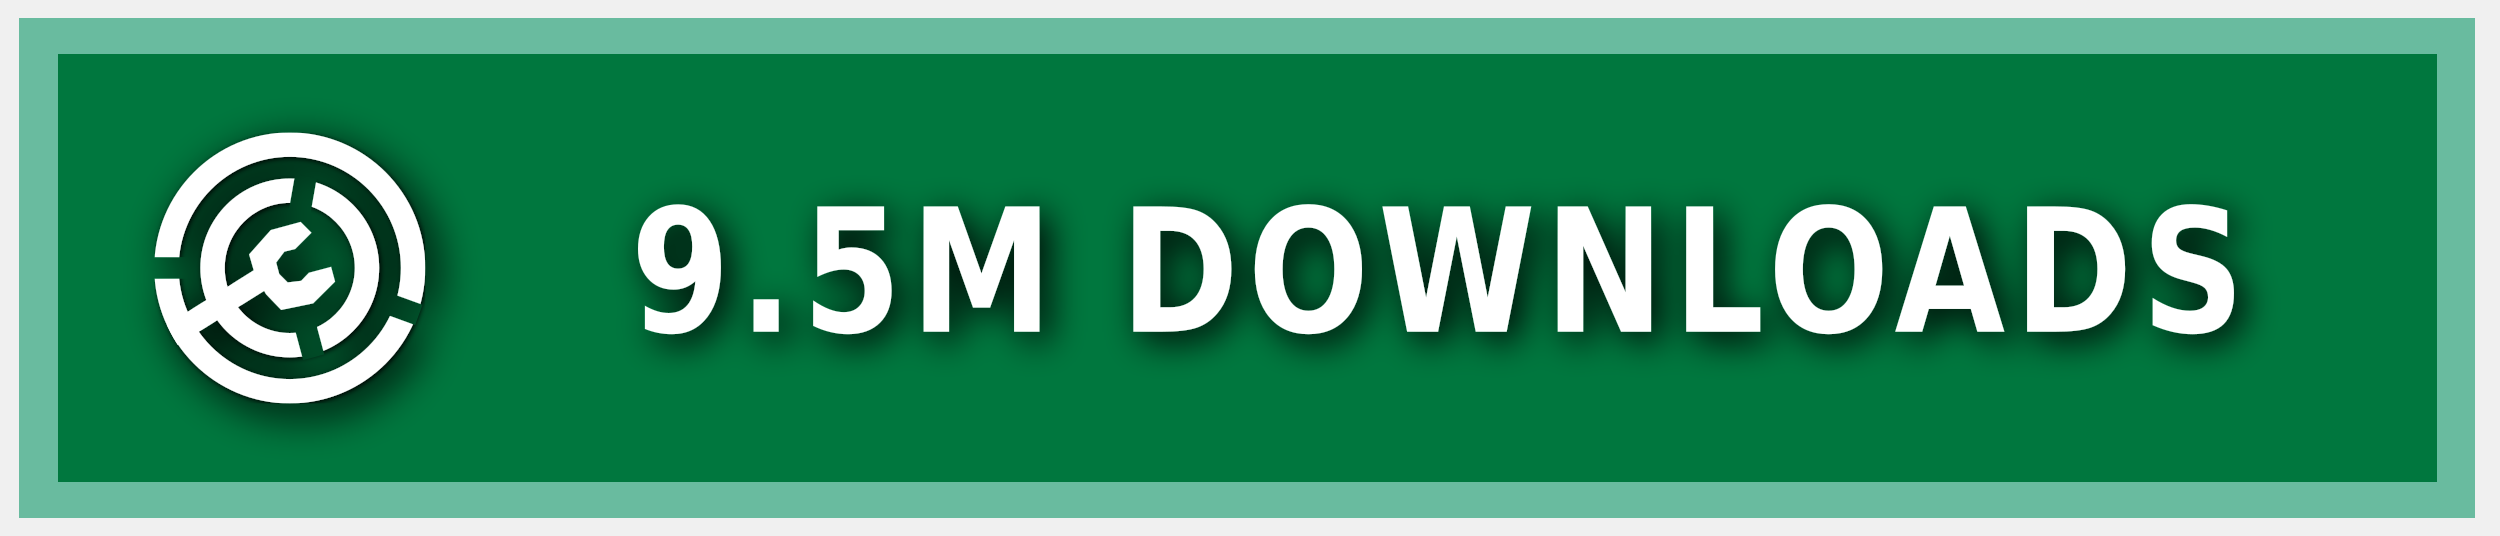
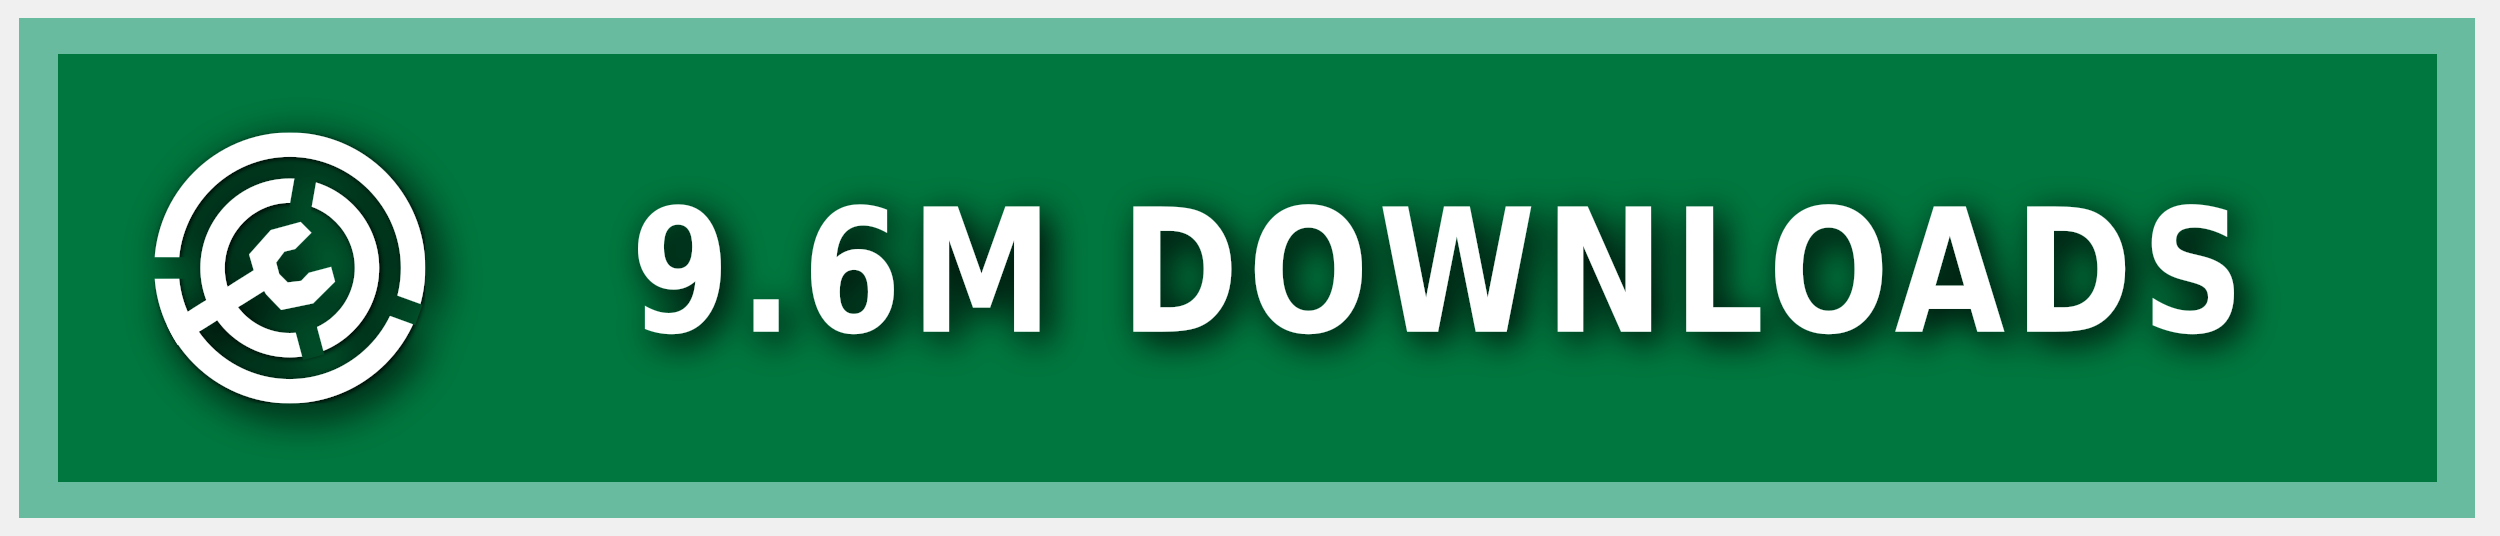
<svg xmlns="http://www.w3.org/2000/svg" xmlns:ns1="https://boxy-svg.com" width="140" height="30" role="img" aria-label="MODRINTH">
  <style> g:not(.noshadow) { filter: drop-shadow(0.5px 0.5px 1.0px black); } </style>
  <defs>
    <ns1:guide x="121.656" y="10.118" angle="90" />
    <ns1:guide x="127.198" y="17.628" angle="90" />
    <ns1:guide x="8.199" y="-3.08" angle="0" />
    <ns1:guide x="20.449" y="-4.101" angle="0" />
    <ns1:guide x="121.656" y="10.118" angle="90" />
    <ns1:guide x="127.198" y="17.628" angle="90" />
    <ns1:guide x="8.199" y="-3.08" angle="0" />
    <ns1:guide x="20.449" y="-4.101" angle="0" />
  </defs>
  <g class="noshadow" shape-rendering="crispEdges" style="" transform="matrix(1.074564, 0, 0, 1, 0, 0)">
    <rect x="1" y="1" width="128" height="28" style="fill: #00954E;" />
    <rect x="1" y="1" width="128" height="28" style="fill: rgba(0, 0, 0, 0.2);" />
    <rect x="2" y="2" width="126" height="26" style="fill: none; stroke-width:2px; stroke: rgba(211, 255, 255, 0.5);" />
  </g>
  <g fill-rule="evenodd" stroke-linejoin="round" stroke-miterlimit="1.5" clip-rule="evenodd" transform="matrix(1.2, 0, 0, 1.2, -1.2, -1.5)">
    <path fill="none" d="M 8.199 7.432 L 20.846 7.432 L 20.846 20.079 L 8.199 20.079 L 8.199 7.432 Z" style="" />
    <g clip-path="url(#a)" transform="matrix(0.126469, 0, 0, 0.126469, 8.198999, 7.431019)" style="">
      <path fill="#ffffff" d="M50 17c18.207 0 32.988 14.787 32.988 33S68.207 83 50 83 17.012 68.213 17.012 50 31.793 17 50 17Zm0 9c13.24 0 23.988 10.755 23.988 24S63.24 74 50 74 26.012 63.245 26.012 50 36.76 26 50 26Z" />
    </g>
    <g clip-path="url(#b)" transform="matrix(0.126469, 0, 0, 0.126469, 8.198999, 7.431019)" style="">
      <path fill="#ffffff" d="M50 0c27.596 0 50 22.404 50 50s-22.404 50-50 50S0 77.596 0 50 22.404 0 50 0Zm0 9c22.629 0 41 18.371 41 41S72.629 91 50 91 9 72.629 9 50 27.371 9 50 9Z" />
    </g>
    <g class="noshadow" clip-path="url(#c)" transform="matrix(0.112383, 0, 0, 0.122032, 8.268063, 7.737635)" style="">
      <path fill="none" stroke="#ffffff" stroke-width="9" d="M 50 50 L 5.171 75.882" />
    </g>
    <path fill="#ffffff" d="M 12.909 14.103 L 12.625 13.123 L 13.637 11.985 L 15.028 11.605 L 15.534 12.111 L 14.775 12.87 L 14.269 12.996 L 13.89 13.502 L 14.032 14.038 L 14.425 14.429 L 15.053 14.354 L 15.415 13.979 L 16.452 13.701 L 16.637 14.392 L 15.613 15.407 L 14.121 15.714 L 13.415 14.979 L 12.909 14.103 Z" style="" />
    <clipPath id="clip-1">
      <path d="M50 0c27.596 0 50 22.404 50 50s-22.404 50-50 50S0 77.596 0 50 22.404 0 50 0Zm0 39.549c5.768 0 10.451 4.683 10.451 10.451 0 5.768-4.683 10.451-10.451 10.451-5.768 0-10.451-4.683-10.451-10.451 0-5.768 4.683-10.451 10.451-10.451Z" />
    </clipPath>
    <g class="noshadow" clip-path="url(#clip-1)" transform="matrix(0.064459, 0.010209, -0.018807, 0.118741, -9.215255, -61.72825)" style="transform-origin: 27.985px 74.177px;">
      <path fill="none" stroke="#ffffff" stroke-width="9" d="M 49.29 67.75 L 6.679 80.603" style="" />
    </g>
  </g>
  <g>
    <clipPath id="a">
      <path fill-rule="evenodd" stroke-linejoin="round" stroke-miterlimit="1.5" clip-rule="evenodd" d="M100 0H0v100h100V0ZM46.002 49.295l.076 1.757 8.83 32.963 7.843-2.102-8.596-32.094 5.804-32.932-7.997-1.41-5.96 33.818Z" />
    </clipPath>
    <clipPath id="b">
      <path d="M0 0v46h50l1.368.241L99 63.578l-2.736 7.517L49.295 54H0v46h100V0H0Z" />
    </clipPath>
    <clipPath id="c">
      <path d="M50 0c27.596 0 50 22.404 50 50s-22.404 50-50 50S0 77.596 0 50 22.404 0 50 0Zm0 39.549c5.768 0 10.451 4.683 10.451 10.451 0 5.768-4.683 10.451-10.451 10.451-5.768 0-10.451-4.683-10.451-10.451 0-5.768 4.683-10.451 10.451-10.451Z" />
    </clipPath>
  </g>
  <g fill="#fff" text-anchor="middle" font-family="Verdana,Geneva,DejaVu Sans,sans-serif" text-rendering="geometricPrecision" font-size="100" transform="matrix(1, 0, 0, 1, 13, 0)">
-     <text style="font-size: 80px; font-weight: 700; white-space: pre;" transform="matrix(0.1, 0, 0, 0.120296, 0, -3.678133)" x="675" y="185" letter-spacing="5">9.5M DOWNLOADS</text>
+     <text style="font-size: 80px; font-weight: 700; white-space: pre;" transform="matrix(0.1, 0, 0, 0.120296, 0, -3.678133)" x="675" y="185" letter-spacing="5">9.6M DOWNLOADS</text>
  </g>
</svg>
